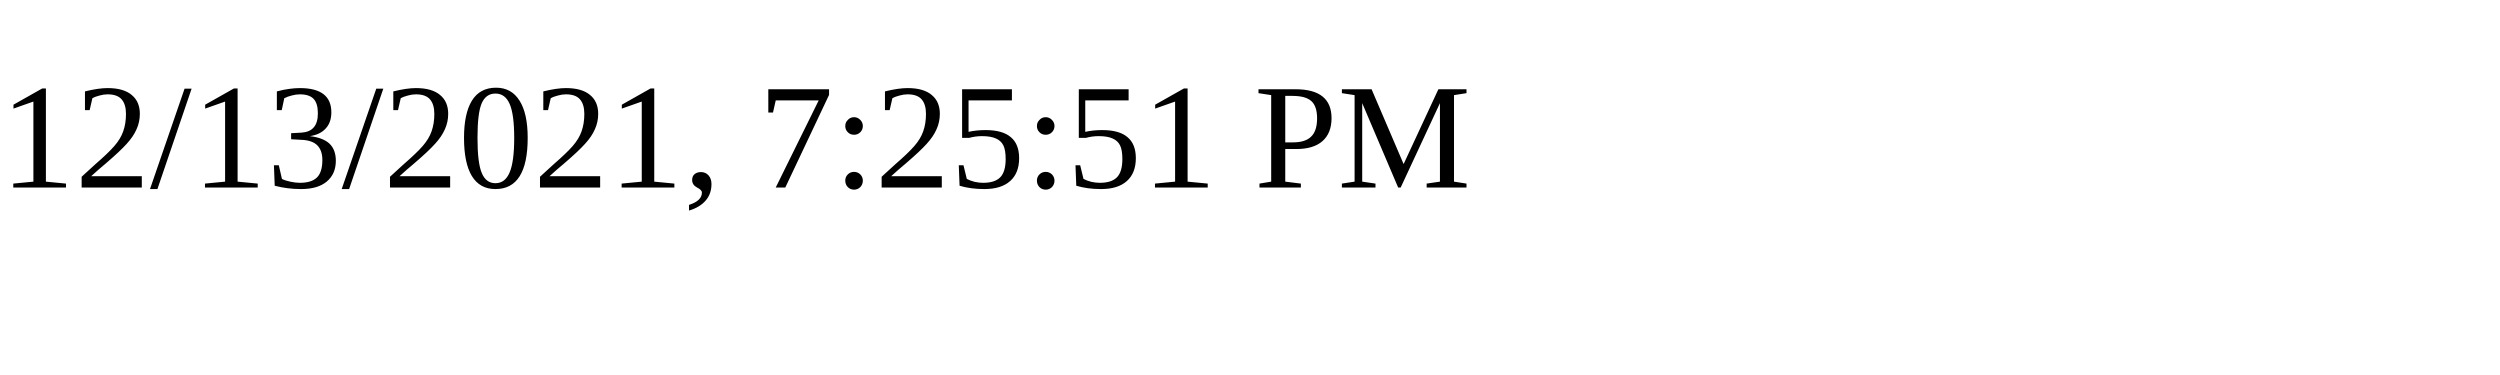
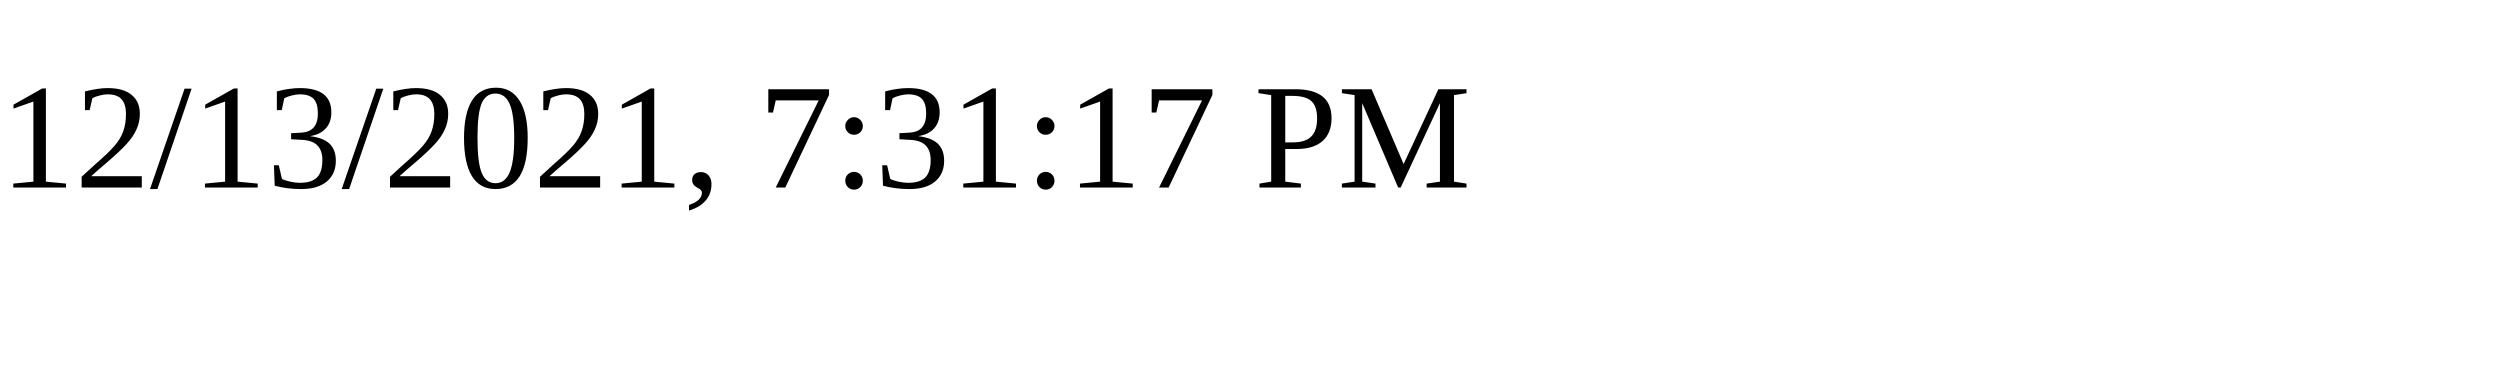
<svg xmlns="http://www.w3.org/2000/svg" height="30" width="200">
-   <text x="0" y="15">12/13/2021, 7:25:51 PM</text>
+   <text x="0" y="15">12/13/2021, 7:31:17 PM</text>
</svg>
